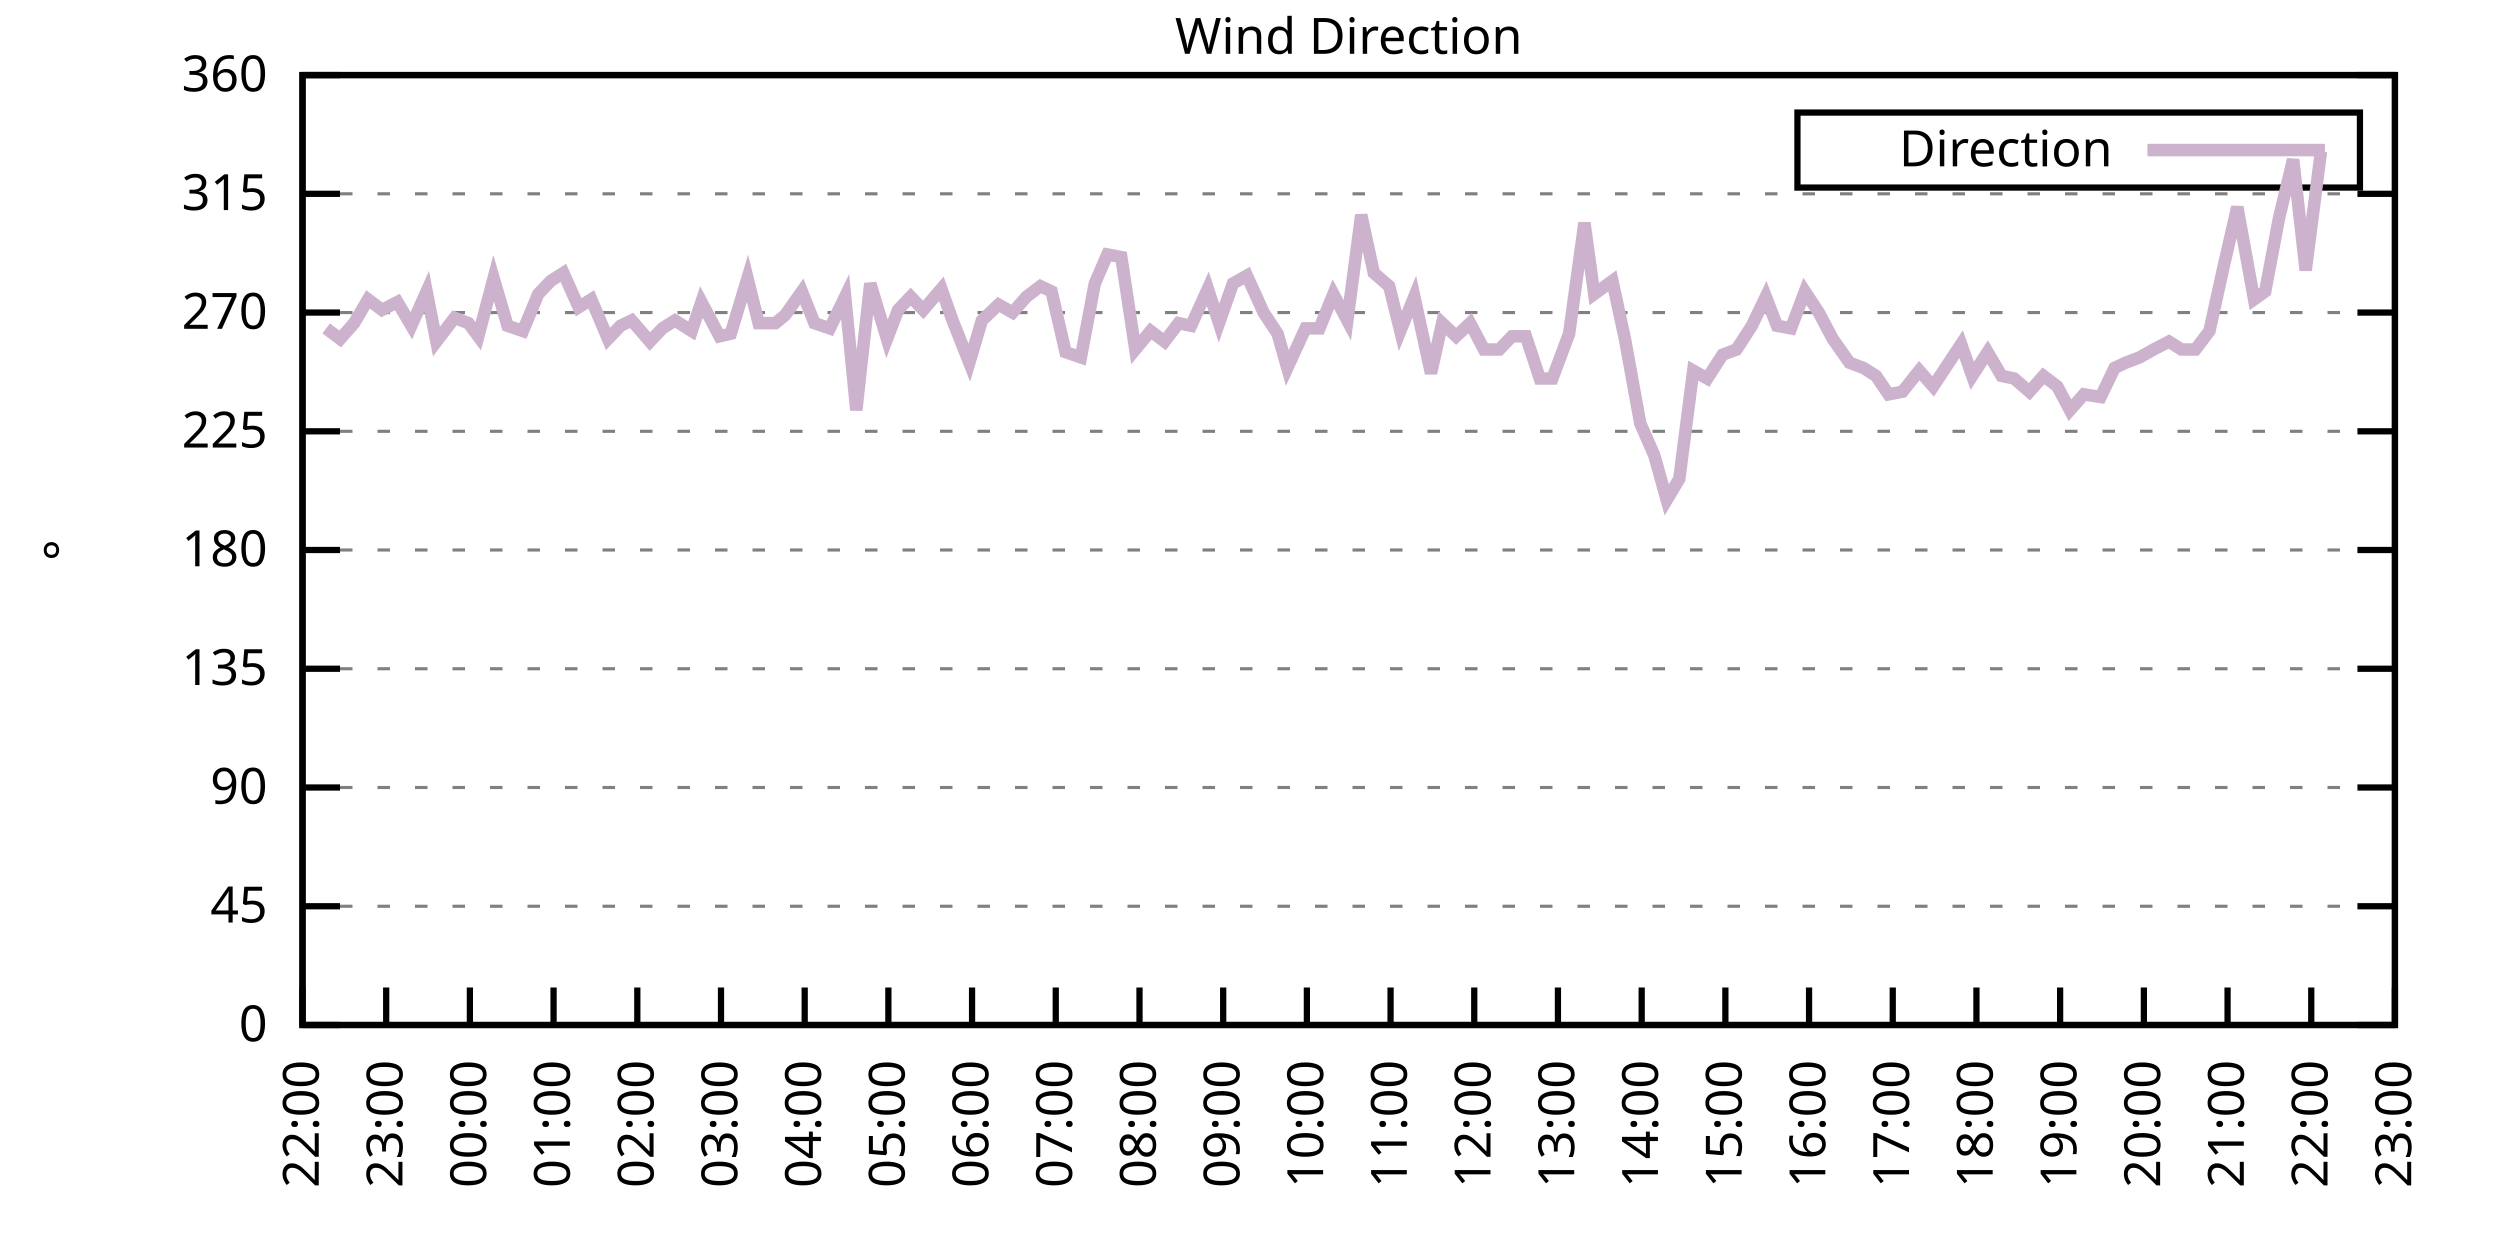
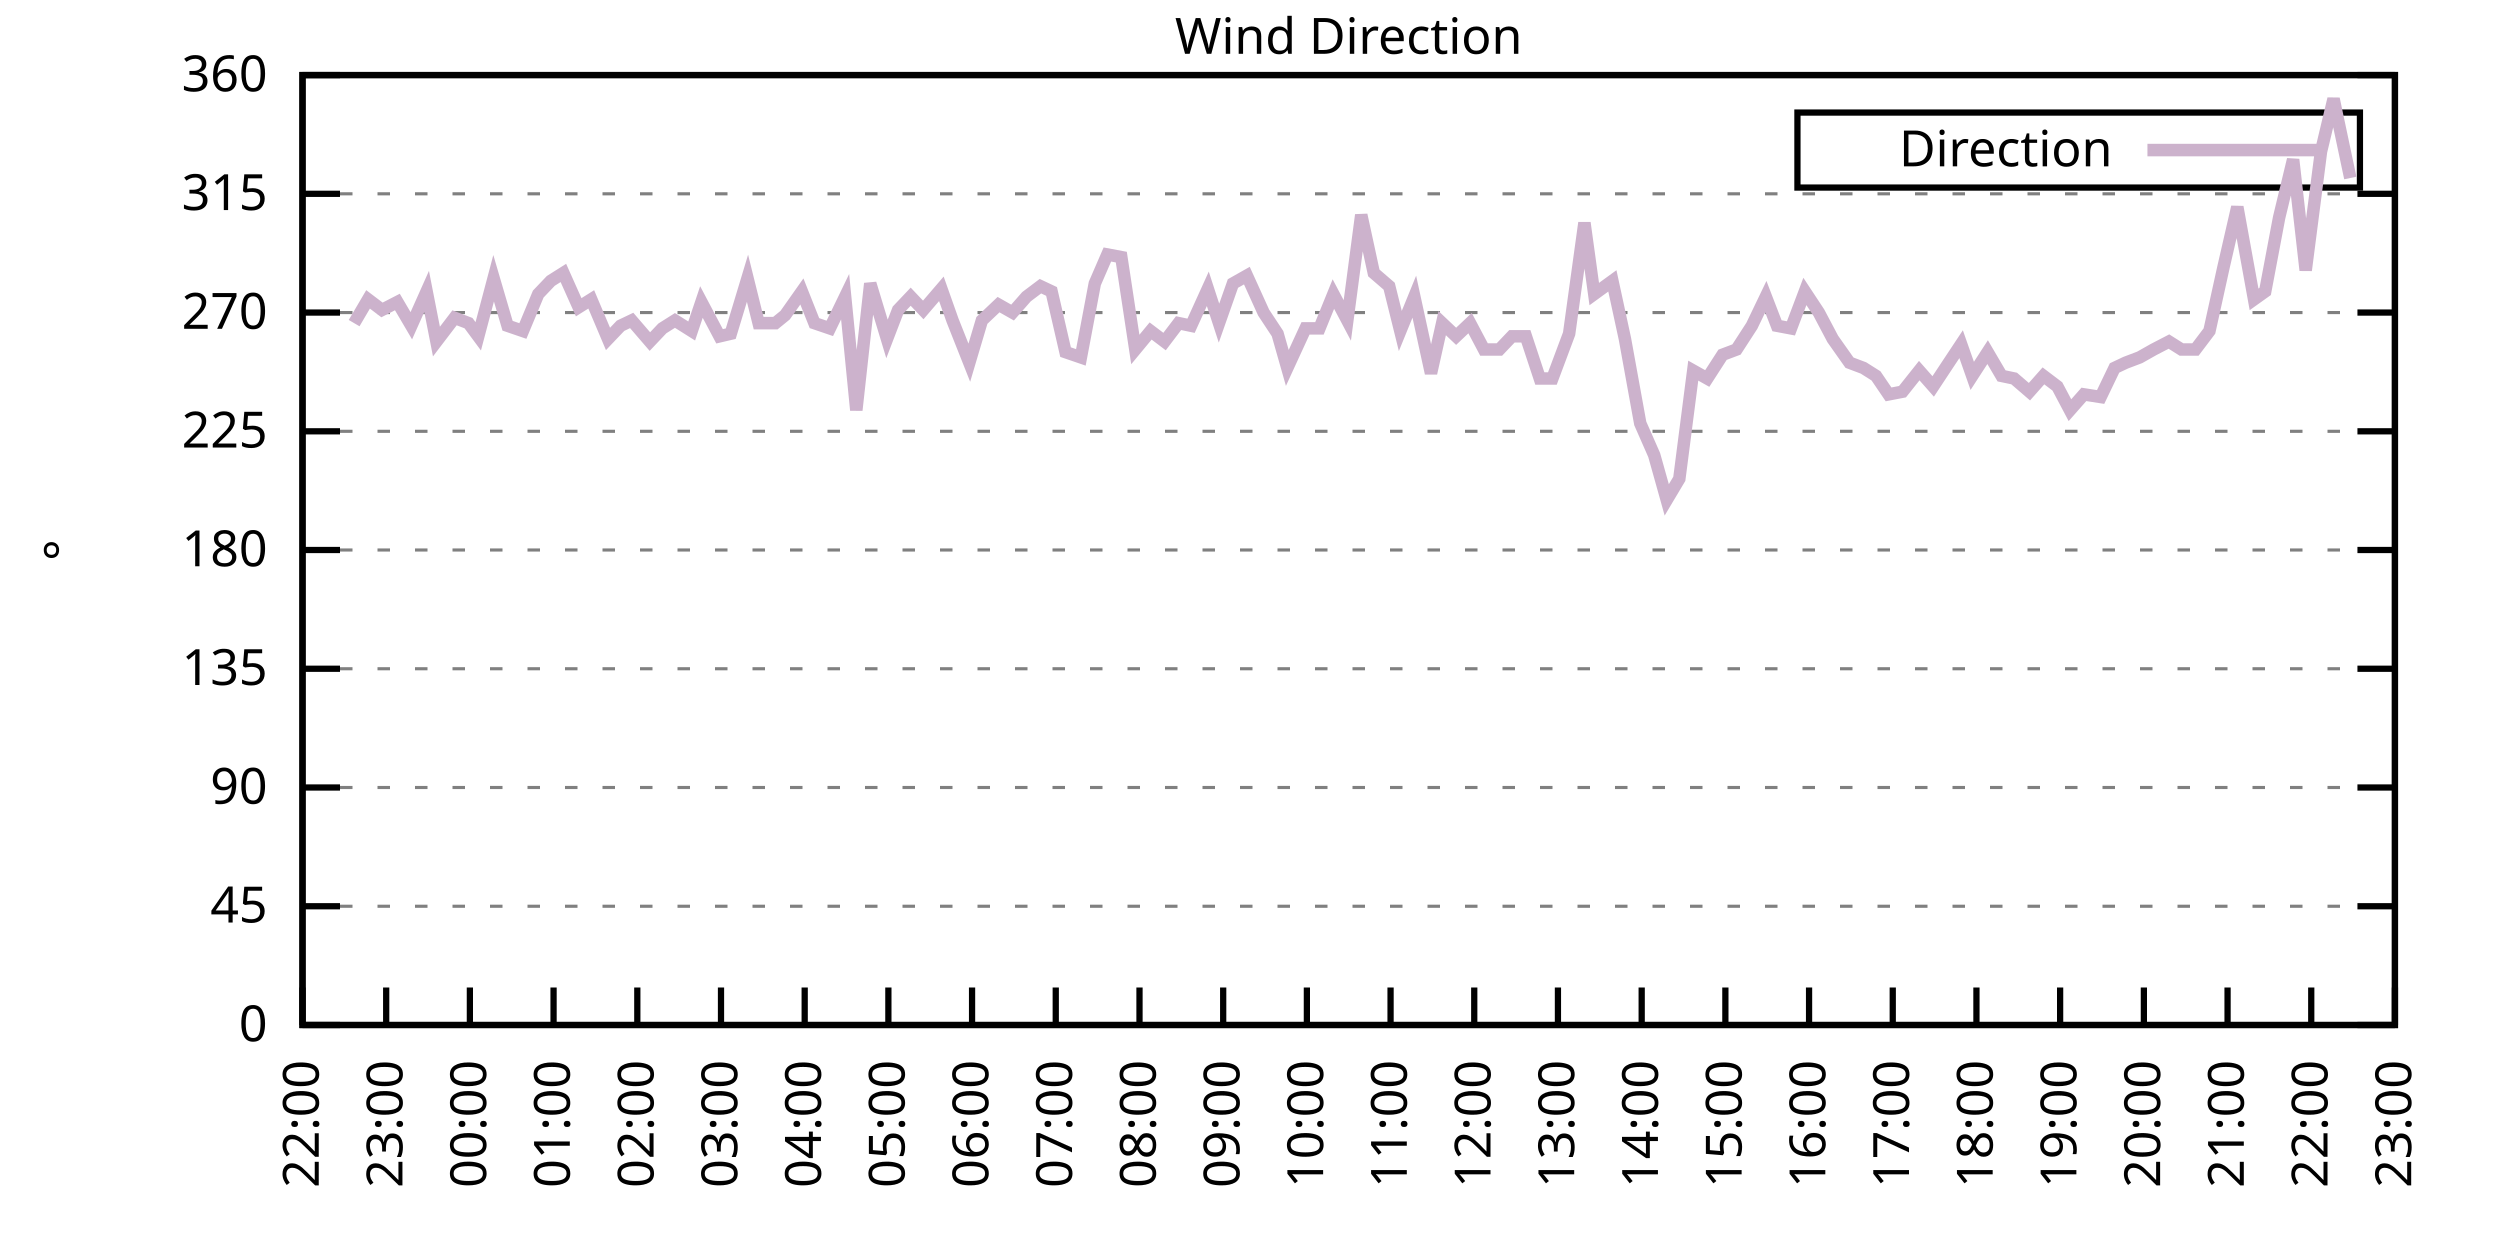
<svg xmlns="http://www.w3.org/2000/svg" xmlns:xlink="http://www.w3.org/1999/xlink" width="400" height="200" viewBox="0 0 400 200">
  <g id="gnuplot_canvas">
    <rect x="0" y="0" width="400" height="200" fill="none" />
    <defs>
      <circle id="gpDot" r="0.5" stroke-width="0.5" stroke="currentColor" />
      <path id="gpPt0" stroke-width="0.333" stroke="currentColor" d="M-1,0 h2 M0,-1 v2" />
      <path id="gpPt1" stroke-width="0.333" stroke="currentColor" d="M-1,-1 L1,1 M1,-1 L-1,1" />
      <path id="gpPt2" stroke-width="0.333" stroke="currentColor" d="M-1,0 L1,0 M0,-1 L0,1 M-1,-1 L1,1 M-1,1 L1,-1" />
      <rect id="gpPt3" stroke-width="0.333" stroke="currentColor" x="-1" y="-1" width="2" height="2" />
      <rect id="gpPt4" stroke-width="0.333" stroke="currentColor" fill="currentColor" x="-1" y="-1" width="2" height="2" />
      <circle id="gpPt5" stroke-width="0.333" stroke="currentColor" cx="0" cy="0" r="1" />
      <use xlink:href="#gpPt5" id="gpPt6" fill="currentColor" stroke="none" />
      <path id="gpPt7" stroke-width="0.333" stroke="currentColor" d="M0,-1.33 L-1.33,0.67 L1.33,0.67 z" />
      <use xlink:href="#gpPt7" id="gpPt8" fill="currentColor" stroke="none" />
      <use xlink:href="#gpPt7" id="gpPt9" stroke="currentColor" transform="rotate(180)" />
      <use xlink:href="#gpPt9" id="gpPt10" fill="currentColor" stroke="none" />
      <use xlink:href="#gpPt3" id="gpPt11" stroke="currentColor" transform="rotate(45)" />
      <use xlink:href="#gpPt11" id="gpPt12" fill="currentColor" stroke="none" />
      <path id="gpPt13" stroke-width="0.333" stroke="currentColor" d="M0,1.330 L1.265,0.411 L0.782,-1.067 L-0.782,-1.076 L-1.265,0.411 z" />
      <use xlink:href="#gpPt13" id="gpPt14" fill="currentColor" stroke="none" />
      <filter id="textbox" filterUnits="objectBoundingBox" x="0" y="0" height="1" width="1">
        <feFlood flood-color="white" flood-opacity="1" result="bgnd" />
        <feComposite in="SourceGraphic" in2="bgnd" operator="atop" />
      </filter>
      <filter id="greybox" filterUnits="objectBoundingBox" x="0" y="0" height="1" width="1">
        <feFlood flood-color="lightgrey" flood-opacity="1" result="grey" />
        <feComposite in="SourceGraphic" in2="grey" operator="atop" />
      </filter>
    </defs>
    <g fill="none" color="white" stroke="currentColor" stroke-width="1.00" stroke-linecap="butt" stroke-linejoin="miter">
</g>
    <g fill="none" color="black" stroke="currentColor" stroke-width="1.00" stroke-linecap="butt" stroke-linejoin="miter">
      <g stroke="none" shape-rendering="crispEdges">
        <polygon fill="rgb(255, 255, 255)" points="48.40,164.00 383.18,164.00 383.18,12.02 48.40,12.02 " />
      </g>
    </g>
    <g fill="none" color="black" stroke="currentColor" stroke-width="1.00" stroke-linecap="butt" stroke-linejoin="miter">
</g>
    <g fill="none" color="black" stroke="black" stroke-width="0.50" stroke-linecap="butt" stroke-linejoin="miter">
</g>
    <g fill="none" color="gray" stroke="currentColor" stroke-width="0.50" stroke-linecap="butt" stroke-linejoin="miter">
      <path stroke="gray" stroke-dasharray="2,4" class="gridline" d="M48.40,164.00 L383.19,164.00  " />
    </g>
    <g fill="none" color="gray" stroke="gray" stroke-width="1.00" stroke-linecap="butt" stroke-linejoin="miter">
</g>
    <g fill="none" color="black" stroke="currentColor" stroke-width="1.00" stroke-linecap="butt" stroke-linejoin="miter">
      <path stroke="black" d="M48.40,164.00 L54.40,164.00 M383.19,164.00 L377.19,164.00  " />
      <g transform="translate(42.80,166.60)" stroke="none" fill="black" font-family="Sans" font-size="8.00" text-anchor="end">
        <text>
          <tspan font-family="Sans"> 0</tspan>
        </text>
      </g>
    </g>
    <g fill="none" color="black" stroke="currentColor" stroke-width="1.00" stroke-linecap="butt" stroke-linejoin="miter">
</g>
    <g fill="none" color="black" stroke="black" stroke-width="0.50" stroke-linecap="butt" stroke-linejoin="miter">
</g>
    <g fill="none" color="gray" stroke="currentColor" stroke-width="0.50" stroke-linecap="butt" stroke-linejoin="miter">
      <path stroke="gray" stroke-dasharray="2,4" class="gridline" d="M48.40,145.00 L383.19,145.00  " />
    </g>
    <g fill="none" color="gray" stroke="gray" stroke-width="1.00" stroke-linecap="butt" stroke-linejoin="miter">
</g>
    <g fill="none" color="black" stroke="currentColor" stroke-width="1.00" stroke-linecap="butt" stroke-linejoin="miter">
      <path stroke="black" d="M48.40,145.00 L54.40,145.00 M383.19,145.00 L377.19,145.00  " />
      <g transform="translate(42.80,147.60)" stroke="none" fill="black" font-family="Sans" font-size="8.00" text-anchor="end">
        <text>
          <tspan font-family="Sans"> 45</tspan>
        </text>
      </g>
    </g>
    <g fill="none" color="black" stroke="currentColor" stroke-width="1.00" stroke-linecap="butt" stroke-linejoin="miter">
</g>
    <g fill="none" color="black" stroke="black" stroke-width="0.50" stroke-linecap="butt" stroke-linejoin="miter">
</g>
    <g fill="none" color="gray" stroke="currentColor" stroke-width="0.50" stroke-linecap="butt" stroke-linejoin="miter">
      <path stroke="gray" stroke-dasharray="2,4" class="gridline" d="M48.40,126.00 L383.19,126.00  " />
    </g>
    <g fill="none" color="gray" stroke="gray" stroke-width="1.00" stroke-linecap="butt" stroke-linejoin="miter">
</g>
    <g fill="none" color="black" stroke="currentColor" stroke-width="1.00" stroke-linecap="butt" stroke-linejoin="miter">
      <path stroke="black" d="M48.40,126.00 L54.40,126.00 M383.19,126.00 L377.19,126.00  " />
      <g transform="translate(42.80,128.60)" stroke="none" fill="black" font-family="Sans" font-size="8.00" text-anchor="end">
        <text>
          <tspan font-family="Sans"> 90</tspan>
        </text>
      </g>
    </g>
    <g fill="none" color="black" stroke="currentColor" stroke-width="1.00" stroke-linecap="butt" stroke-linejoin="miter">
</g>
    <g fill="none" color="black" stroke="black" stroke-width="0.50" stroke-linecap="butt" stroke-linejoin="miter">
</g>
    <g fill="none" color="gray" stroke="currentColor" stroke-width="0.50" stroke-linecap="butt" stroke-linejoin="miter">
      <path stroke="gray" stroke-dasharray="2,4" class="gridline" d="M48.40,107.00 L383.19,107.00  " />
    </g>
    <g fill="none" color="gray" stroke="gray" stroke-width="1.00" stroke-linecap="butt" stroke-linejoin="miter">
</g>
    <g fill="none" color="black" stroke="currentColor" stroke-width="1.00" stroke-linecap="butt" stroke-linejoin="miter">
      <path stroke="black" d="M48.40,107.00 L54.40,107.00 M383.19,107.00 L377.19,107.00  " />
      <g transform="translate(42.80,109.60)" stroke="none" fill="black" font-family="Sans" font-size="8.00" text-anchor="end">
        <text>
          <tspan font-family="Sans"> 135</tspan>
        </text>
      </g>
    </g>
    <g fill="none" color="black" stroke="currentColor" stroke-width="1.00" stroke-linecap="butt" stroke-linejoin="miter">
</g>
    <g fill="none" color="black" stroke="black" stroke-width="0.50" stroke-linecap="butt" stroke-linejoin="miter">
</g>
    <g fill="none" color="gray" stroke="currentColor" stroke-width="0.50" stroke-linecap="butt" stroke-linejoin="miter">
      <path stroke="gray" stroke-dasharray="2,4" class="gridline" d="M48.40,88.00 L383.19,88.00  " />
    </g>
    <g fill="none" color="gray" stroke="gray" stroke-width="1.00" stroke-linecap="butt" stroke-linejoin="miter">
</g>
    <g fill="none" color="black" stroke="currentColor" stroke-width="1.00" stroke-linecap="butt" stroke-linejoin="miter">
      <path stroke="black" d="M48.40,88.00 L54.40,88.00 M383.19,88.00 L377.19,88.00  " />
      <g transform="translate(42.80,90.60)" stroke="none" fill="black" font-family="Sans" font-size="8.00" text-anchor="end">
        <text>
          <tspan font-family="Sans"> 180</tspan>
        </text>
      </g>
    </g>
    <g fill="none" color="black" stroke="currentColor" stroke-width="1.00" stroke-linecap="butt" stroke-linejoin="miter">
</g>
    <g fill="none" color="black" stroke="black" stroke-width="0.50" stroke-linecap="butt" stroke-linejoin="miter">
</g>
    <g fill="none" color="gray" stroke="currentColor" stroke-width="0.50" stroke-linecap="butt" stroke-linejoin="miter">
      <path stroke="gray" stroke-dasharray="2,4" class="gridline" d="M48.40,69.01 L383.19,69.01  " />
    </g>
    <g fill="none" color="gray" stroke="gray" stroke-width="1.00" stroke-linecap="butt" stroke-linejoin="miter">
</g>
    <g fill="none" color="black" stroke="currentColor" stroke-width="1.00" stroke-linecap="butt" stroke-linejoin="miter">
      <path stroke="black" d="M48.40,69.01 L54.40,69.01 M383.19,69.01 L377.19,69.01  " />
      <g transform="translate(42.80,71.61)" stroke="none" fill="black" font-family="Sans" font-size="8.00" text-anchor="end">
        <text>
          <tspan font-family="Sans"> 225</tspan>
        </text>
      </g>
    </g>
    <g fill="none" color="black" stroke="currentColor" stroke-width="1.00" stroke-linecap="butt" stroke-linejoin="miter">
</g>
    <g fill="none" color="black" stroke="black" stroke-width="0.50" stroke-linecap="butt" stroke-linejoin="miter">
</g>
    <g fill="none" color="gray" stroke="currentColor" stroke-width="0.50" stroke-linecap="butt" stroke-linejoin="miter">
      <path stroke="gray" stroke-dasharray="2,4" class="gridline" d="M48.40,50.01 L383.19,50.01  " />
    </g>
    <g fill="none" color="gray" stroke="gray" stroke-width="1.00" stroke-linecap="butt" stroke-linejoin="miter">
</g>
    <g fill="none" color="black" stroke="currentColor" stroke-width="1.00" stroke-linecap="butt" stroke-linejoin="miter">
      <path stroke="black" d="M48.40,50.01 L54.40,50.01 M383.19,50.01 L377.19,50.01  " />
      <g transform="translate(42.80,52.61)" stroke="none" fill="black" font-family="Sans" font-size="8.00" text-anchor="end">
        <text>
          <tspan font-family="Sans"> 270</tspan>
        </text>
      </g>
    </g>
    <g fill="none" color="black" stroke="currentColor" stroke-width="1.00" stroke-linecap="butt" stroke-linejoin="miter">
</g>
    <g fill="none" color="black" stroke="black" stroke-width="0.50" stroke-linecap="butt" stroke-linejoin="miter">
</g>
    <g fill="none" color="gray" stroke="currentColor" stroke-width="0.50" stroke-linecap="butt" stroke-linejoin="miter">
      <path stroke="gray" stroke-dasharray="2,4" class="gridline" d="M48.40,31.01 L383.19,31.01  " />
    </g>
    <g fill="none" color="gray" stroke="gray" stroke-width="1.00" stroke-linecap="butt" stroke-linejoin="miter">
</g>
    <g fill="none" color="black" stroke="currentColor" stroke-width="1.00" stroke-linecap="butt" stroke-linejoin="miter">
      <path stroke="black" d="M48.40,31.01 L54.40,31.01 M383.19,31.01 L377.19,31.01  " />
      <g transform="translate(42.80,33.61)" stroke="none" fill="black" font-family="Sans" font-size="8.00" text-anchor="end">
        <text>
          <tspan font-family="Sans"> 315</tspan>
        </text>
      </g>
    </g>
    <g fill="none" color="black" stroke="currentColor" stroke-width="1.00" stroke-linecap="butt" stroke-linejoin="miter">
</g>
    <g fill="none" color="black" stroke="black" stroke-width="0.50" stroke-linecap="butt" stroke-linejoin="miter">
</g>
    <g fill="none" color="gray" stroke="currentColor" stroke-width="0.50" stroke-linecap="butt" stroke-linejoin="miter">
      <path stroke="gray" stroke-dasharray="2,4" class="gridline" d="M48.40,12.01 L383.19,12.01  " />
    </g>
    <g fill="none" color="gray" stroke="gray" stroke-width="1.00" stroke-linecap="butt" stroke-linejoin="miter">
</g>
    <g fill="none" color="black" stroke="currentColor" stroke-width="1.00" stroke-linecap="butt" stroke-linejoin="miter">
      <path stroke="black" d="M48.40,12.01 L54.40,12.01 M383.19,12.01 L377.19,12.01  " />
      <g transform="translate(42.80,14.61)" stroke="none" fill="black" font-family="Sans" font-size="8.00" text-anchor="end">
        <text>
          <tspan font-family="Sans"> 360</tspan>
        </text>
      </g>
    </g>
    <g fill="none" color="black" stroke="currentColor" stroke-width="1.00" stroke-linecap="butt" stroke-linejoin="miter">
      <path stroke="black" d="M48.40,164.00 L48.40,158.00  " />
      <g transform="translate(51.00,169.60) rotate(270.00)" stroke="none" fill="black" font-family="Sans" font-size="8.00" text-anchor="end">
        <text>
          <tspan font-family="Sans">22:00</tspan>
        </text>
      </g>
    </g>
    <g fill="none" color="black" stroke="currentColor" stroke-width="1.00" stroke-linecap="butt" stroke-linejoin="miter">
      <path stroke="black" d="M61.79,164.00 L61.79,158.00  " />
      <g transform="translate(64.39,169.60) rotate(270.00)" stroke="none" fill="black" font-family="Sans" font-size="8.00" text-anchor="end">
        <text>
          <tspan font-family="Sans">23:00</tspan>
        </text>
      </g>
    </g>
    <g fill="none" color="black" stroke="currentColor" stroke-width="1.00" stroke-linecap="butt" stroke-linejoin="miter">
      <path stroke="black" d="M75.18,164.00 L75.18,158.00  " />
      <g transform="translate(77.78,169.60) rotate(270.00)" stroke="none" fill="black" font-family="Sans" font-size="8.00" text-anchor="end">
        <text>
          <tspan font-family="Sans">00:00</tspan>
        </text>
      </g>
    </g>
    <g fill="none" color="black" stroke="currentColor" stroke-width="1.00" stroke-linecap="butt" stroke-linejoin="miter">
      <path stroke="black" d="M88.57,164.00 L88.57,158.00  " />
      <g transform="translate(91.17,169.60) rotate(270.00)" stroke="none" fill="black" font-family="Sans" font-size="8.00" text-anchor="end">
        <text>
          <tspan font-family="Sans">01:00</tspan>
        </text>
      </g>
    </g>
    <g fill="none" color="black" stroke="currentColor" stroke-width="1.00" stroke-linecap="butt" stroke-linejoin="miter">
      <path stroke="black" d="M101.97,164.00 L101.97,158.00  " />
      <g transform="translate(104.57,169.60) rotate(270.00)" stroke="none" fill="black" font-family="Sans" font-size="8.00" text-anchor="end">
        <text>
          <tspan font-family="Sans">02:00</tspan>
        </text>
      </g>
    </g>
    <g fill="none" color="black" stroke="currentColor" stroke-width="1.00" stroke-linecap="butt" stroke-linejoin="miter">
      <path stroke="black" d="M115.36,164.00 L115.36,158.00  " />
      <g transform="translate(117.96,169.60) rotate(270.00)" stroke="none" fill="black" font-family="Sans" font-size="8.00" text-anchor="end">
        <text>
          <tspan font-family="Sans">03:00</tspan>
        </text>
      </g>
    </g>
    <g fill="none" color="black" stroke="currentColor" stroke-width="1.00" stroke-linecap="butt" stroke-linejoin="miter">
      <path stroke="black" d="M128.75,164.00 L128.75,158.00  " />
      <g transform="translate(131.35,169.60) rotate(270.00)" stroke="none" fill="black" font-family="Sans" font-size="8.00" text-anchor="end">
        <text>
          <tspan font-family="Sans">04:00</tspan>
        </text>
      </g>
    </g>
    <g fill="none" color="black" stroke="currentColor" stroke-width="1.00" stroke-linecap="butt" stroke-linejoin="miter">
      <path stroke="black" d="M142.14,164.00 L142.14,158.00  " />
      <g transform="translate(144.74,169.60) rotate(270.00)" stroke="none" fill="black" font-family="Sans" font-size="8.00" text-anchor="end">
        <text>
          <tspan font-family="Sans">05:00</tspan>
        </text>
      </g>
    </g>
    <g fill="none" color="black" stroke="currentColor" stroke-width="1.00" stroke-linecap="butt" stroke-linejoin="miter">
      <path stroke="black" d="M155.53,164.00 L155.53,158.00  " />
      <g transform="translate(158.13,169.60) rotate(270.00)" stroke="none" fill="black" font-family="Sans" font-size="8.00" text-anchor="end">
        <text>
          <tspan font-family="Sans">06:00</tspan>
        </text>
      </g>
    </g>
    <g fill="none" color="black" stroke="currentColor" stroke-width="1.00" stroke-linecap="butt" stroke-linejoin="miter">
      <path stroke="black" d="M168.92,164.00 L168.92,158.00  " />
      <g transform="translate(171.52,169.60) rotate(270.00)" stroke="none" fill="black" font-family="Sans" font-size="8.00" text-anchor="end">
        <text>
          <tspan font-family="Sans">07:00</tspan>
        </text>
      </g>
    </g>
    <g fill="none" color="black" stroke="currentColor" stroke-width="1.00" stroke-linecap="butt" stroke-linejoin="miter">
      <path stroke="black" d="M182.32,164.00 L182.32,158.00  " />
      <g transform="translate(184.92,169.60) rotate(270.00)" stroke="none" fill="black" font-family="Sans" font-size="8.00" text-anchor="end">
        <text>
          <tspan font-family="Sans">08:00</tspan>
        </text>
      </g>
    </g>
    <g fill="none" color="black" stroke="currentColor" stroke-width="1.00" stroke-linecap="butt" stroke-linejoin="miter">
      <path stroke="black" d="M195.71,164.00 L195.71,158.00  " />
      <g transform="translate(198.31,169.60) rotate(270.00)" stroke="none" fill="black" font-family="Sans" font-size="8.00" text-anchor="end">
        <text>
          <tspan font-family="Sans">09:00</tspan>
        </text>
      </g>
    </g>
    <g fill="none" color="black" stroke="currentColor" stroke-width="1.00" stroke-linecap="butt" stroke-linejoin="miter">
      <path stroke="black" d="M209.10,164.00 L209.10,158.00  " />
      <g transform="translate(211.70,169.60) rotate(270.00)" stroke="none" fill="black" font-family="Sans" font-size="8.00" text-anchor="end">
        <text>
          <tspan font-family="Sans">10:00</tspan>
        </text>
      </g>
    </g>
    <g fill="none" color="black" stroke="currentColor" stroke-width="1.00" stroke-linecap="butt" stroke-linejoin="miter">
      <path stroke="black" d="M222.49,164.00 L222.49,158.00  " />
      <g transform="translate(225.09,169.60) rotate(270.00)" stroke="none" fill="black" font-family="Sans" font-size="8.00" text-anchor="end">
        <text>
          <tspan font-family="Sans">11:00</tspan>
        </text>
      </g>
    </g>
    <g fill="none" color="black" stroke="currentColor" stroke-width="1.00" stroke-linecap="butt" stroke-linejoin="miter">
      <path stroke="black" d="M235.88,164.00 L235.88,158.00  " />
      <g transform="translate(238.48,169.60) rotate(270.00)" stroke="none" fill="black" font-family="Sans" font-size="8.00" text-anchor="end">
        <text>
          <tspan font-family="Sans">12:00</tspan>
        </text>
      </g>
    </g>
    <g fill="none" color="black" stroke="currentColor" stroke-width="1.00" stroke-linecap="butt" stroke-linejoin="miter">
      <path stroke="black" d="M249.27,164.00 L249.27,158.00  " />
      <g transform="translate(251.87,169.60) rotate(270.00)" stroke="none" fill="black" font-family="Sans" font-size="8.00" text-anchor="end">
        <text>
          <tspan font-family="Sans">13:00</tspan>
        </text>
      </g>
    </g>
    <g fill="none" color="black" stroke="currentColor" stroke-width="1.00" stroke-linecap="butt" stroke-linejoin="miter">
      <path stroke="black" d="M262.67,164.00 L262.67,158.00  " />
      <g transform="translate(265.27,169.60) rotate(270.00)" stroke="none" fill="black" font-family="Sans" font-size="8.00" text-anchor="end">
        <text>
          <tspan font-family="Sans">14:00</tspan>
        </text>
      </g>
    </g>
    <g fill="none" color="black" stroke="currentColor" stroke-width="1.00" stroke-linecap="butt" stroke-linejoin="miter">
      <path stroke="black" d="M276.06,164.00 L276.06,158.00  " />
      <g transform="translate(278.66,169.60) rotate(270.00)" stroke="none" fill="black" font-family="Sans" font-size="8.00" text-anchor="end">
        <text>
          <tspan font-family="Sans">15:00</tspan>
        </text>
      </g>
    </g>
    <g fill="none" color="black" stroke="currentColor" stroke-width="1.00" stroke-linecap="butt" stroke-linejoin="miter">
      <path stroke="black" d="M289.45,164.00 L289.45,158.00  " />
      <g transform="translate(292.05,169.60) rotate(270.00)" stroke="none" fill="black" font-family="Sans" font-size="8.00" text-anchor="end">
        <text>
          <tspan font-family="Sans">16:00</tspan>
        </text>
      </g>
    </g>
    <g fill="none" color="black" stroke="currentColor" stroke-width="1.00" stroke-linecap="butt" stroke-linejoin="miter">
      <path stroke="black" d="M302.84,164.00 L302.84,158.00  " />
      <g transform="translate(305.44,169.60) rotate(270.00)" stroke="none" fill="black" font-family="Sans" font-size="8.00" text-anchor="end">
        <text>
          <tspan font-family="Sans">17:00</tspan>
        </text>
      </g>
    </g>
    <g fill="none" color="black" stroke="currentColor" stroke-width="1.00" stroke-linecap="butt" stroke-linejoin="miter">
      <path stroke="black" d="M316.23,164.00 L316.23,158.00  " />
      <g transform="translate(318.83,169.60) rotate(270.00)" stroke="none" fill="black" font-family="Sans" font-size="8.00" text-anchor="end">
        <text>
          <tspan font-family="Sans">18:00</tspan>
        </text>
      </g>
    </g>
    <g fill="none" color="black" stroke="currentColor" stroke-width="1.00" stroke-linecap="butt" stroke-linejoin="miter">
      <path stroke="black" d="M329.62,164.00 L329.62,158.00  " />
      <g transform="translate(332.22,169.60) rotate(270.00)" stroke="none" fill="black" font-family="Sans" font-size="8.00" text-anchor="end">
        <text>
          <tspan font-family="Sans">19:00</tspan>
        </text>
      </g>
    </g>
    <g fill="none" color="black" stroke="currentColor" stroke-width="1.00" stroke-linecap="butt" stroke-linejoin="miter">
      <path stroke="black" d="M343.02,164.00 L343.02,158.00  " />
      <g transform="translate(345.62,169.60) rotate(270.00)" stroke="none" fill="black" font-family="Sans" font-size="8.00" text-anchor="end">
        <text>
          <tspan font-family="Sans">20:00</tspan>
        </text>
      </g>
    </g>
    <g fill="none" color="black" stroke="currentColor" stroke-width="1.00" stroke-linecap="butt" stroke-linejoin="miter">
      <path stroke="black" d="M356.41,164.00 L356.41,158.00  " />
      <g transform="translate(359.01,169.60) rotate(270.00)" stroke="none" fill="black" font-family="Sans" font-size="8.00" text-anchor="end">
        <text>
          <tspan font-family="Sans">21:00</tspan>
        </text>
      </g>
    </g>
    <g fill="none" color="black" stroke="currentColor" stroke-width="1.00" stroke-linecap="butt" stroke-linejoin="miter">
      <path stroke="black" d="M369.80,164.00 L369.80,158.00  " />
      <g transform="translate(372.40,169.60) rotate(270.00)" stroke="none" fill="black" font-family="Sans" font-size="8.00" text-anchor="end">
        <text>
          <tspan font-family="Sans">22:00</tspan>
        </text>
      </g>
    </g>
    <g fill="none" color="black" stroke="currentColor" stroke-width="1.00" stroke-linecap="butt" stroke-linejoin="miter">
      <path stroke="black" d="M383.19,164.00 L383.19,158.00  " />
      <g transform="translate(385.79,169.60) rotate(270.00)" stroke="none" fill="black" font-family="Sans" font-size="8.00" text-anchor="end">
        <text>
          <tspan font-family="Sans">23:00</tspan>
        </text>
      </g>
    </g>
    <g fill="none" color="black" stroke="currentColor" stroke-width="1.00" stroke-linecap="butt" stroke-linejoin="miter">
</g>
    <g fill="none" color="black" stroke="currentColor" stroke-width="1.00" stroke-linecap="butt" stroke-linejoin="miter">
      <path stroke="black" d="M48.40,12.01 L48.40,164.00 L383.19,164.00 L383.19,12.01 L48.40,12.01 Z  " />
    </g>
    <g fill="none" color="black" stroke="currentColor" stroke-width="1.00" stroke-linecap="butt" stroke-linejoin="miter">
</g>
    <g fill="none" color="black" stroke="currentColor" stroke-width="1.00" stroke-linecap="butt" stroke-linejoin="miter">
      <path stroke="black" d="M287.59,30.01 L287.59,18.01 L377.59,18.01 L377.59,30.01 L287.59,30.01 Z  " />
    </g>
    <g id="Wind_direction_plot_1">
      <g fill="none" color="white" stroke="black" stroke-width="2.00" stroke-linecap="butt" stroke-linejoin="miter">
</g>
      <g fill="none" color="black" stroke="currentColor" stroke-width="2.00" stroke-linecap="butt" stroke-linejoin="miter">
        <g transform="translate(337.99,26.61)" stroke="none" fill="black" font-family="Sans" font-size="8.00" text-anchor="end">
          <text>
            <tspan font-family="Sans">Direction</tspan>
          </text>
        </g>
      </g>
      <g fill="none" color="black" stroke="currentColor" stroke-width="2.00" stroke-linecap="butt" stroke-linejoin="miter">
-         <path stroke="rgb(204, 178, 204)" d="M343.59,24.01 L371.99,24.01 M52.19,52.54 L54.43,54.23 L56.66,51.70 L58.89,47.90 L61.12,49.59 L63.58,48.32   L65.81,52.12 L68.26,46.63 L69.83,54.65 L72.73,50.85 L74.96,51.70 L76.52,53.81 L78.98,44.52 L81.21,52.12   L83.66,52.96 L86.12,47.05 L88.13,44.94 L90.14,43.67 L92.59,49.16 L94.60,47.90 L97.28,54.23 L99.29,52.12   L101.07,51.27 L103.98,54.65 L105.98,52.54 L107.99,51.27 L110.67,52.96 L112.23,48.32 L115.13,53.81 L116.92,53.39   L119.60,44.52 L121.38,51.70 L124.06,51.70 L125.62,50.43 L128.30,46.63 L130.31,51.70 L132.77,52.54 L135.22,47.47   L137.01,65.63 L139.24,45.36 L141.92,54.23 L143.70,49.59 L145.71,47.47 L147.72,49.59 L150.62,46.21 L152.41,51.27   L155.09,58.03 L157.10,51.27 L159.77,48.74 L162.01,50.01 L164.24,47.47 L166.47,45.79 L168.25,46.63 L170.49,56.34   L172.94,57.18 L175.17,45.36 L177.18,40.72 L179.41,41.14 L181.65,55.92 L184.10,52.96 L186.33,54.65 L188.57,51.70   L190.57,52.12 L193.25,46.21 L195.04,51.70 L197.27,45.36 L199.50,44.10 L202.18,50.01 L204.41,53.39 L205.97,58.87   L208.88,52.54 L211.11,52.54 L213.34,47.05 L215.57,51.27 L217.80,34.39 L219.81,43.67 L222.27,45.79 L224.05,52.96   L226.29,47.47 L228.96,59.72 L230.75,51.70 L232.98,53.81 L235.21,51.70 L237.44,55.92 L239.90,55.92 L241.91,53.81   L244.14,53.81 L246.37,60.56 L248.38,60.56 L251.06,53.39 L253.51,35.65 L255.08,47.05 L257.98,44.94 L259.99,54.23   L262.44,67.74 L264.67,72.81 L266.68,79.98 L268.69,76.61 L270.92,59.30 L273.16,60.56 L275.61,56.76 L277.84,55.92   L280.30,52.12 L282.53,47.47 L284.32,52.12 L286.55,52.54 L288.78,46.63 L291.01,50.01 L293.24,54.23 L295.92,58.03   L298.15,58.87 L300.16,60.14 L302.17,63.10 L304.40,62.67 L307.08,59.30 L309.31,61.83 L311.54,58.45 L313.78,55.07   L315.56,60.14 L318.02,56.34 L320.25,60.14 L322.26,60.56 L324.71,62.67 L326.95,60.14 L329.18,61.83 L331.19,65.63   L333.42,63.10 L336.10,63.52 L338.33,58.87 L340.11,58.03 L342.35,57.18 L344.58,55.92 L347.03,54.65 L349.04,55.92   L351.27,55.92 L353.51,52.96 L355.74,42.83 L357.97,33.12 L360.65,47.90 L362.43,46.63 L364.66,34.81 L366.90,25.52   L368.91,43.25 L371.36,24.25  " />
+         <path stroke="rgb(204, 178, 204)" d="M343.59,24.01 L371.99,24.01 M56.66,51.70 L58.89,47.90 L61.12,49.59 L63.58,48.32 L65.81,52.12 L68.26,46.63   L69.83,54.65 L72.73,50.85 L74.96,51.70 L76.52,53.81 L78.98,44.52 L81.21,52.12 L83.66,52.96 L86.12,47.05   L88.13,44.94 L90.14,43.67 L92.59,49.16 L94.60,47.90 L97.28,54.23 L99.29,52.12 L101.07,51.27 L103.98,54.65   L105.98,52.54 L107.99,51.27 L110.67,52.96 L112.23,48.32 L115.13,53.81 L116.92,53.39 L119.60,44.52 L121.38,51.70   L124.06,51.70 L125.62,50.43 L128.30,46.63 L130.31,51.70 L132.77,52.54 L135.22,47.47 L137.01,65.63 L139.24,45.36   L141.92,54.23 L143.70,49.59 L145.71,47.47 L147.72,49.59 L150.62,46.21 L152.41,51.27 L155.09,58.03 L157.10,51.27   L159.77,48.74 L162.01,50.01 L164.24,47.47 L166.47,45.79 L168.25,46.63 L170.49,56.34 L172.94,57.18 L175.17,45.36   L177.18,40.72 L179.41,41.14 L181.65,55.92 L184.10,52.96 L186.33,54.65 L188.57,51.70 L190.57,52.12 L193.25,46.21   L195.04,51.70 L197.27,45.36 L199.50,44.10 L202.18,50.01 L204.41,53.39 L205.97,58.87 L208.88,52.54 L211.11,52.54   L213.34,47.05 L215.57,51.27 L217.80,34.39 L219.81,43.67 L222.27,45.79 L224.05,52.96 L226.29,47.47 L228.96,59.72   L230.75,51.70 L232.98,53.81 L235.21,51.70 L237.44,55.92 L239.90,55.92 L241.91,53.81 L244.14,53.81 L246.37,60.56   L248.38,60.56 L251.06,53.39 L253.51,35.65 L255.08,47.05 L257.98,44.94 L259.99,54.23 L262.44,67.74 L264.67,72.81   L266.68,79.98 L268.69,76.61 L270.92,59.30 L273.16,60.56 L275.61,56.76 L277.84,55.92 L280.30,52.12 L282.53,47.47   L284.32,52.12 L286.55,52.54 L288.78,46.63 L291.01,50.01 L293.24,54.23 L295.92,58.03 L298.15,58.87 L300.16,60.14   L302.17,63.10 L304.40,62.67 L307.08,59.30 L309.31,61.83 L311.54,58.45 L313.78,55.07 L315.56,60.14 L318.02,56.34   L320.25,60.14 L322.26,60.56 L324.71,62.67 L326.95,60.14 L329.18,61.83 L331.19,65.63 L333.42,63.10 L336.10,63.52   L338.33,58.87 L340.11,58.03 L342.35,57.18 L344.58,55.92 L347.03,54.65 L349.04,55.92 L351.27,55.92 L353.51,52.96   L355.74,42.83 L357.97,33.12 L360.65,47.90 L362.43,46.63 L364.66,34.81 L366.90,25.52 L368.91,43.25 L371.36,24.25   L373.37,15.81 L376.05,28.48  " />
      </g>
    </g>
    <g fill="none" color="black" stroke="currentColor" stroke-width="2.00" stroke-linecap="butt" stroke-linejoin="miter">
</g>
    <g fill="none" color="black" stroke="black" stroke-width="1.00" stroke-linecap="butt" stroke-linejoin="miter">
</g>
    <g fill="none" color="black" stroke="currentColor" stroke-width="1.00" stroke-linecap="butt" stroke-linejoin="miter">
      <path stroke="black" d="M48.40,12.01 L48.40,164.00 L383.19,164.00 L383.19,12.01 L48.40,12.01 Z  " />
      <g transform="translate(12.80,88.01) rotate(270.00)" stroke="none" fill="black" font-family="Sans" font-size="8.00" text-anchor="middle">
        <text>
          <tspan font-family="Sans">°</tspan>
        </text>
      </g>
    </g>
    <g fill="none" color="black" stroke="currentColor" stroke-width="1.00" stroke-linecap="butt" stroke-linejoin="miter">
</g>
    <g fill="none" color="black" stroke="currentColor" stroke-width="1.00" stroke-linecap="butt" stroke-linejoin="miter">
      <g transform="translate(215.79,8.61)" stroke="none" fill="black" font-family="Sans" font-size="8.00" text-anchor="middle">
        <text>
          <tspan font-family="Sans">Wind Direction</tspan>
        </text>
      </g>
    </g>
    <g fill="none" color="black" stroke="currentColor" stroke-width="1.00" stroke-linecap="butt" stroke-linejoin="miter">
</g>
  </g>
</svg>
